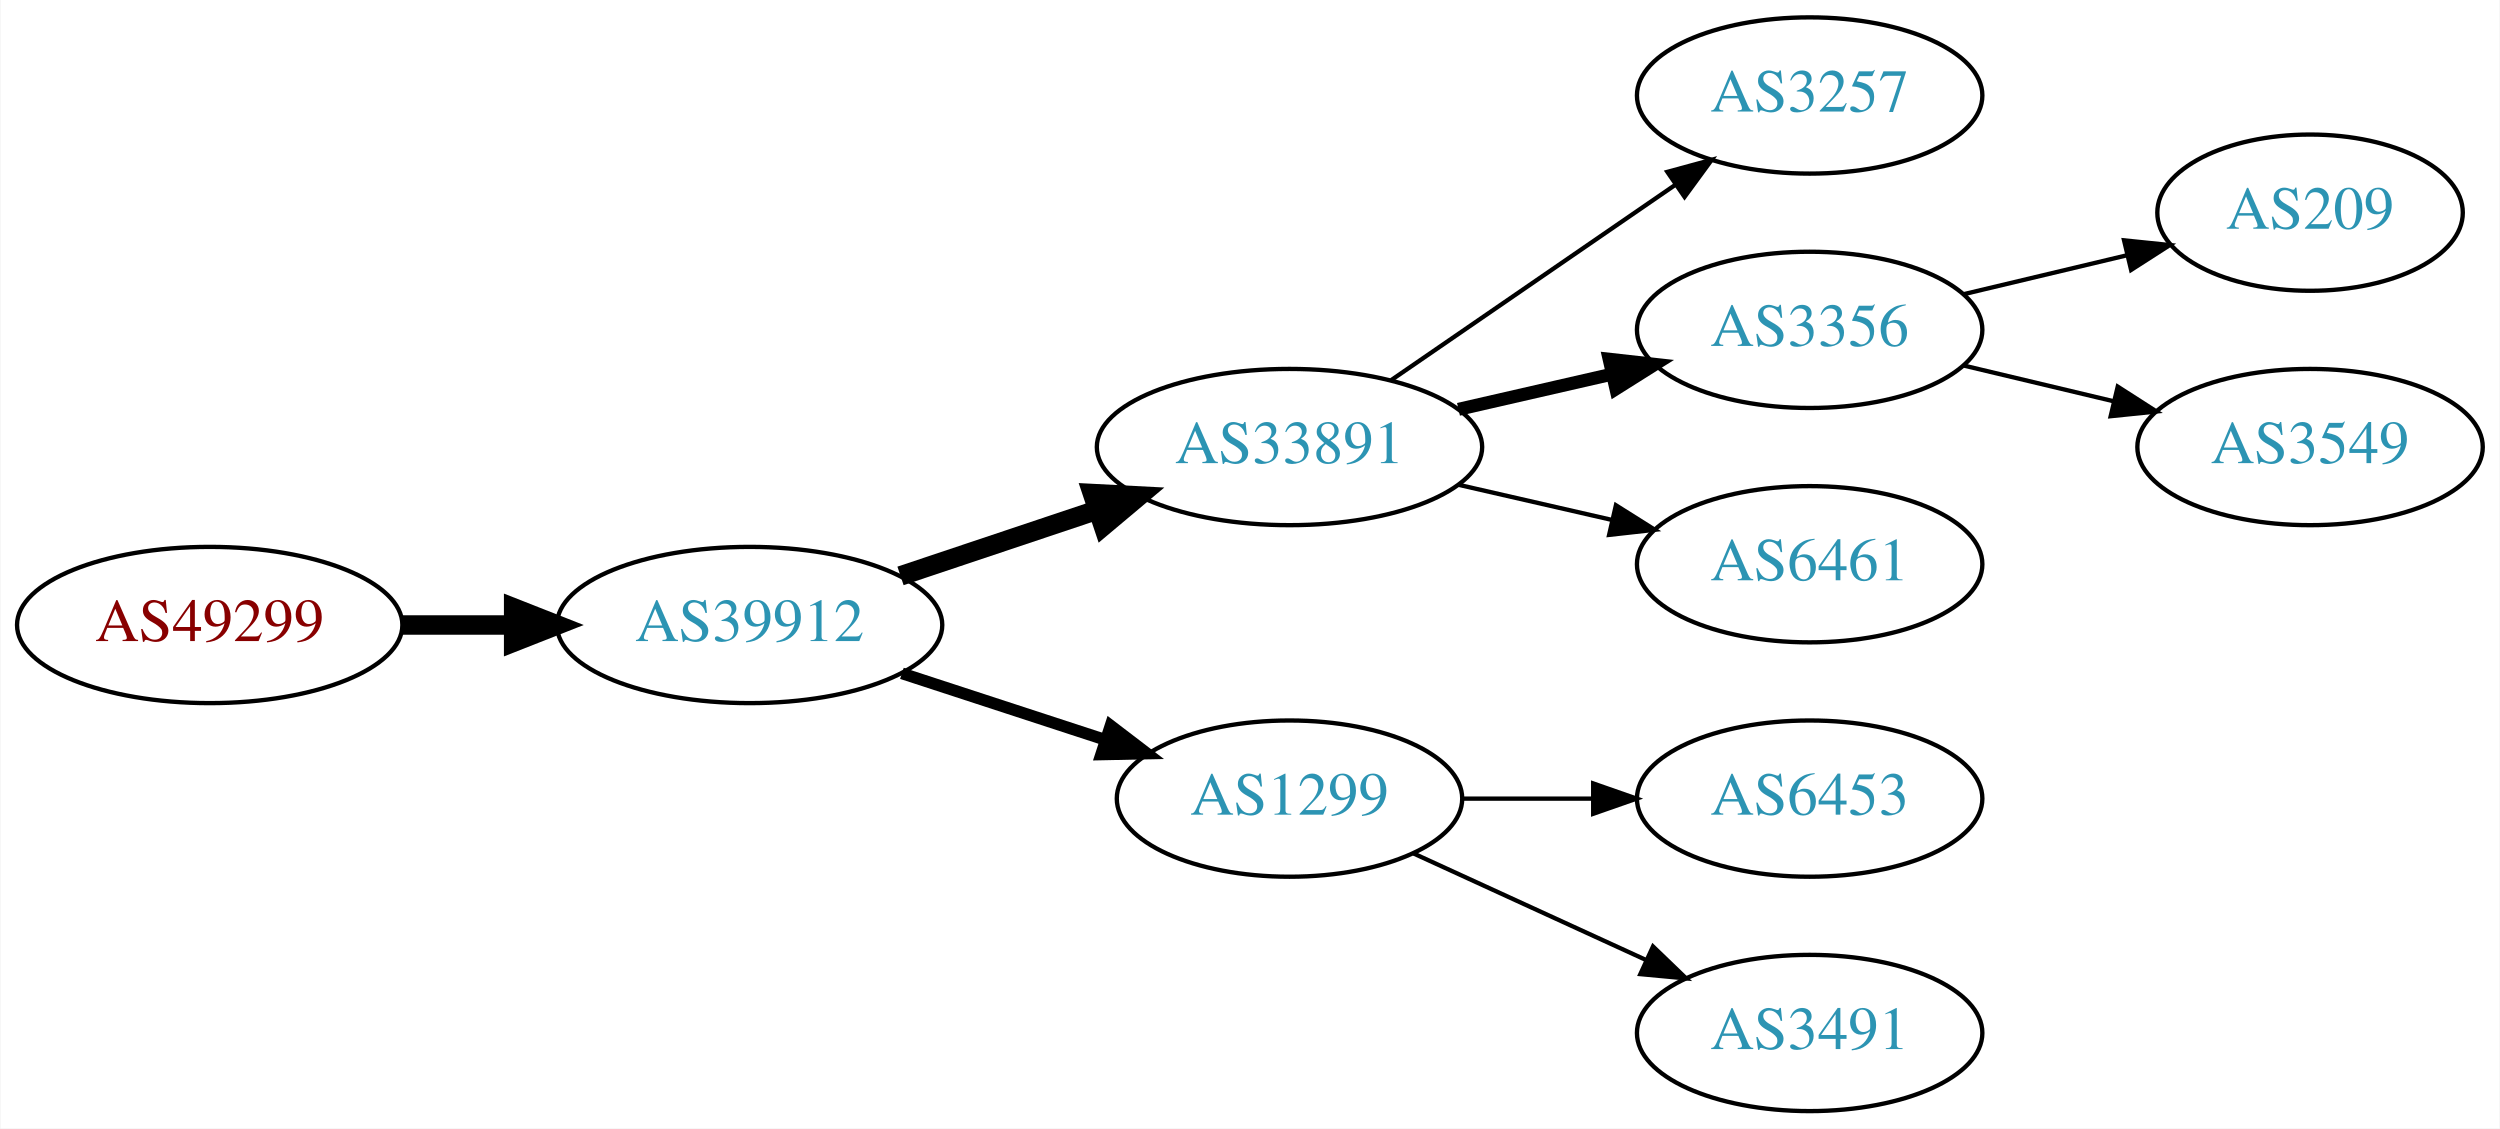
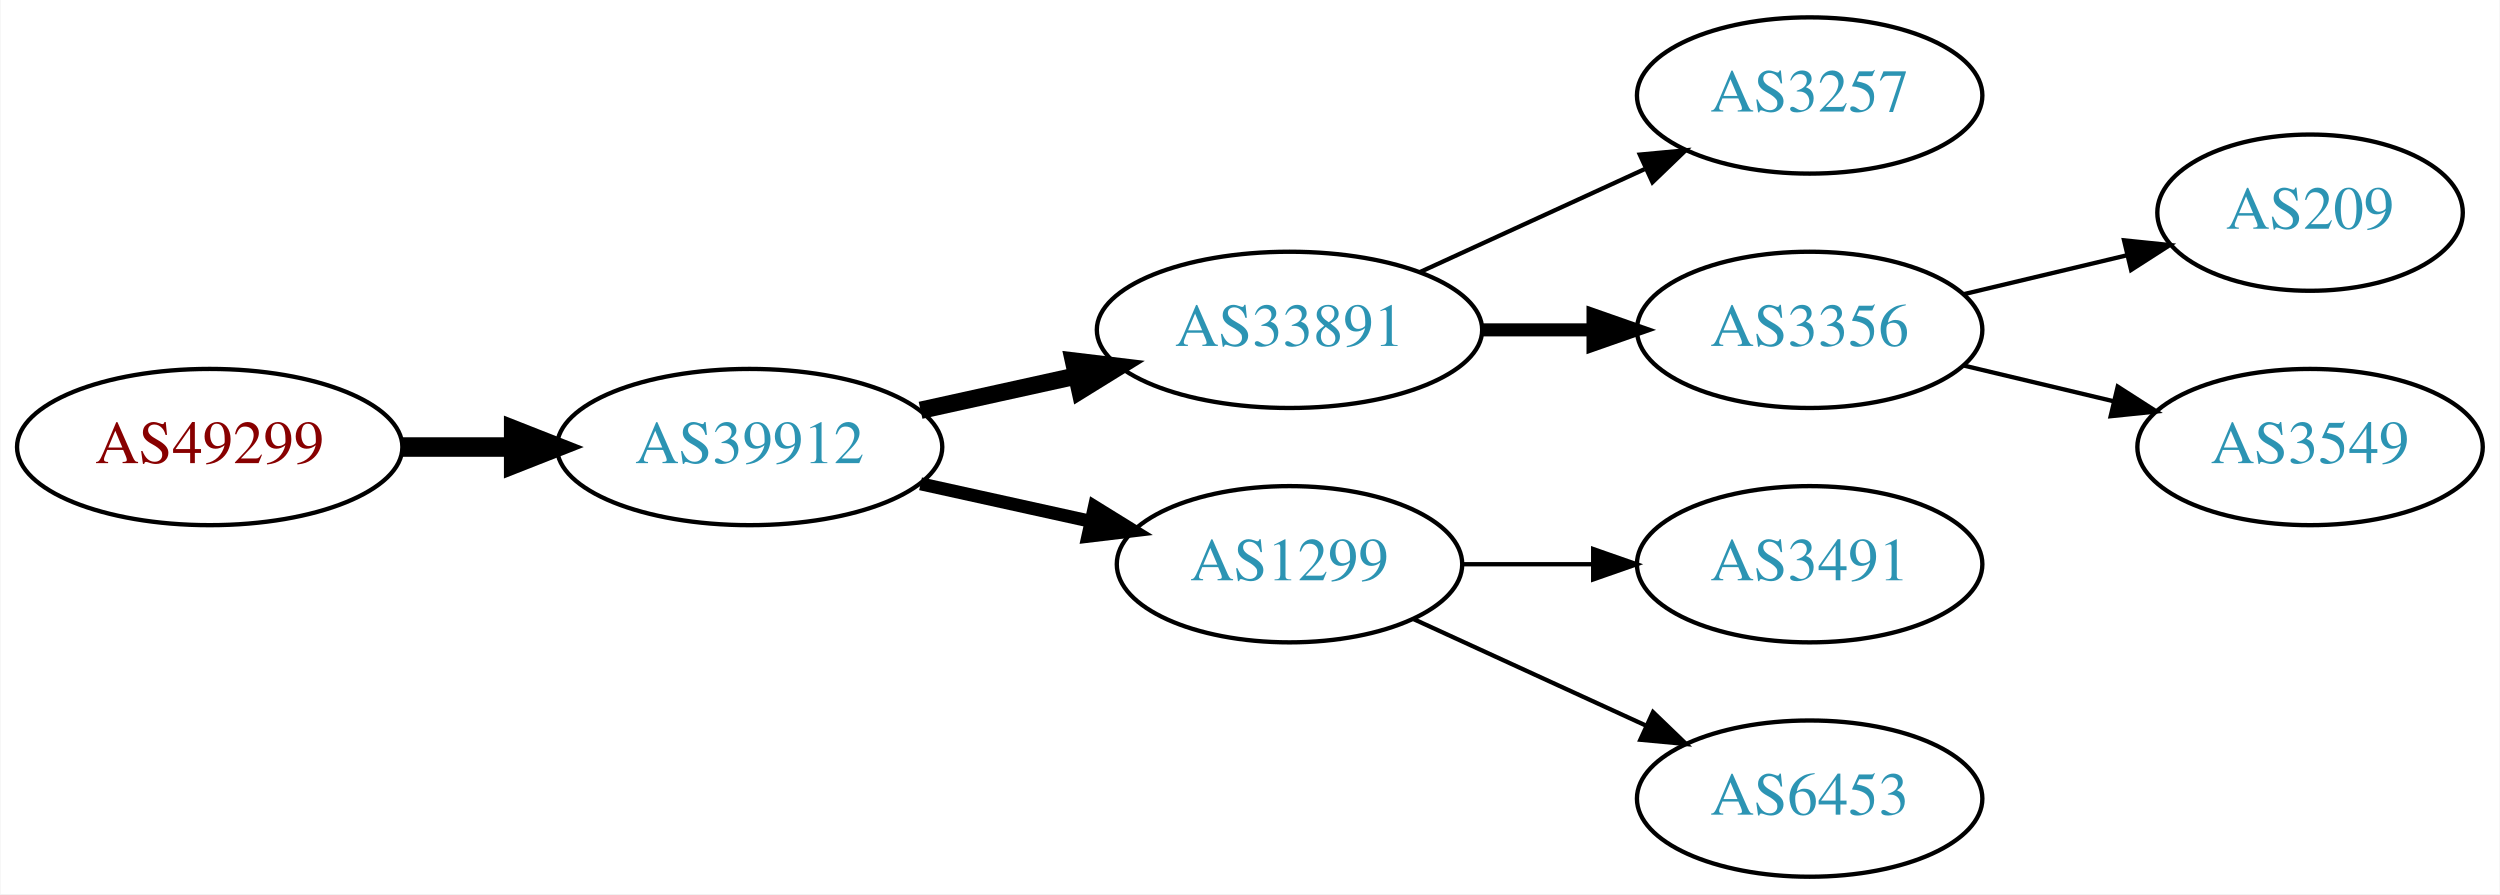
- <svg xmlns="http://www.w3.org/2000/svg" xmlns:xlink="http://www.w3.org/1999/xlink" width="576pt" height="260pt" viewBox="0.00 0.00 575.76 260.00">
-   <g id="graph0" class="graph" transform="scale(1 1) rotate(0) translate(4 256)">
-     <polygon fill="white" stroke="none" points="-4,4 -4,-256 571.762,-256 571.762,4 -4,4" />
+ <svg xmlns="http://www.w3.org/2000/svg" xmlns:xlink="http://www.w3.org/1999/xlink" width="576pt" height="206pt" viewBox="0.00 0.00 575.76 206.00">
+   <g id="graph0" class="graph" transform="scale(1 1) rotate(0) translate(4 202)">
+     <polygon fill="white" stroke="none" points="-4,4 -4,-202 571.762,-202 571.762,4 -4,4" />
    <g id="node1" class="node">
      <g id="a_node1">
        <a xlink:href="/asn/49299" xlink:title="AS49299 ~ IP-Transit: www.funknetz.at GmbH [AT]">
-           <ellipse fill="#ffffff" stroke="black" cx="44.196" cy="-112" rx="44.393" ry="18" />
-           <text text-anchor="middle" x="44.196" y="-108.3" font-family="Times,serif" font-size="14.00" fill="#880000">AS49299</text>
+           <ellipse fill="#ffffff" stroke="black" cx="44.196" cy="-99" rx="44.393" ry="18" />
+           <text text-anchor="middle" x="44.196" y="-95.3" font-family="Times,serif" font-size="14.00" fill="#880000">AS49299</text>
        </a>
      </g>
    </g>
    <g id="node2" class="node">
      <g id="a_node2">
        <a xlink:href="/asn/39912" xlink:title="AS39912 ~ oja.at GmbH [AT]">
-           <ellipse fill="#ffffff" stroke="black" cx="168.588" cy="-112" rx="44.393" ry="18" />
-           <text text-anchor="middle" x="168.588" y="-108.3" font-family="Times,serif" font-size="14.00" fill="#2c94b3">AS39912</text>
+           <ellipse fill="#ffffff" stroke="black" cx="168.588" cy="-99" rx="44.393" ry="18" />
+           <text text-anchor="middle" x="168.588" y="-95.3" font-family="Times,serif" font-size="14.00" fill="#2c94b3">AS39912</text>
        </a>
      </g>
    </g>
    <g id="edge1" class="edge">
-       <path fill="none" stroke="black" stroke-width="4.5" d="M88.692,-112C96.898,-112 105.569,-112 114.041,-112" />
-       <polygon fill="black" stroke="black" stroke-width="4.5" points="114.233,-115.938 124.233,-112 114.233,-108.063 114.233,-115.938" />
+       <path fill="none" stroke="black" stroke-width="4.5" d="M88.692,-99C96.898,-99 105.569,-99 114.041,-99" />
+       <polygon fill="black" stroke="black" stroke-width="4.5" points="114.233,-102.938 124.233,-99 114.233,-95.063 114.233,-102.938" />
    </g>
    <g id="node3" class="node">
      <g id="a_node3">
        <a xlink:href="/asn/33891" xlink:title="AS33891 ~ CORE-BACKBONE GMBH GLOBAL NETWORK [DE]">
-           <ellipse fill="#ffffff" stroke="black" cx="292.98" cy="-153" rx="44.393" ry="18" />
-           <text text-anchor="middle" x="292.98" y="-149.3" font-family="Times,serif" font-size="14.00" fill="#2c94b3">AS33891</text>
+           <ellipse fill="#ffffff" stroke="black" cx="292.98" cy="-126" rx="44.393" ry="18" />
+           <text text-anchor="middle" x="292.98" y="-122.3" font-family="Times,serif" font-size="14.00" fill="#2c94b3">AS33891</text>
        </a>
      </g>
    </g>
    <g id="edge2" class="edge">
-       <path fill="none" stroke="black" stroke-width="4.5" d="M203.356,-123.312C217.403,-128.017 233.88,-133.537 248.791,-138.532" />
-       <polygon fill="black" stroke="black" stroke-width="4.5" points="247.59,-142.282 258.322,-141.725 250.091,-134.815 247.59,-142.282" />
+       <path fill="none" stroke="black" stroke-width="4" d="M207.978,-107.469C219.37,-109.982 231.993,-112.767 243.917,-115.397" />
+       <polygon fill="black" stroke="black" stroke-width="4" points="243.208,-118.825 253.727,-117.561 244.716,-111.989 243.208,-118.825" />
    </g>
    <g id="node4" class="node">
      <g id="a_node4">
        <a xlink:href="/asn/1299" xlink:title="AS1299 ~ Telia Carrier [EU]">
          <ellipse fill="#ffffff" stroke="black" cx="292.98" cy="-72" rx="39.794" ry="18" />
          <text text-anchor="middle" x="292.98" y="-68.3" font-family="Times,serif" font-size="14.00" fill="#2c94b3">AS1299</text>
        </a>
      </g>
    </g>
    <g id="edge3" class="edge">
-       <path fill="none" stroke="black" stroke-width="2.7" d="M203.681,-100.858C218.187,-96.117 235.239,-90.544 250.469,-85.567" />
-       <polygon fill="black" stroke="black" stroke-width="2.7" points="251.752,-88.829 260.17,-82.396 249.578,-82.176 251.752,-88.829" />
+       <path fill="none" stroke="black" stroke-width="3" d="M207.978,-90.531C220.369,-87.798 234.216,-84.743 247.036,-81.915" />
+       <polygon fill="black" stroke="black" stroke-width="3" points="248.04,-85.278 257.051,-79.706 246.532,-78.442 248.04,-85.278" />
    </g>
    <g id="node5" class="node">
      <g id="a_node5">
        <a xlink:href="/asn/3257" xlink:title="AS3257 ~ GTT [DE]">
-           <ellipse fill="#ffffff" stroke="black" cx="412.823" cy="-234" rx="39.794" ry="18" />
-           <text text-anchor="middle" x="412.823" y="-230.3" font-family="Times,serif" font-size="14.00" fill="#2c94b3">AS3257</text>
+           <ellipse fill="#ffffff" stroke="black" cx="412.823" cy="-180" rx="39.794" ry="18" />
+           <text text-anchor="middle" x="412.823" y="-176.3" font-family="Times,serif" font-size="14.00" fill="#2c94b3">AS3257</text>
        </a>
      </g>
    </g>
    <g id="edge4" class="edge">
-       <path fill="none" stroke="black" d="M316.423,-168.426C335.004,-181.198 361.565,-199.455 381.945,-213.463" />
-       <polygon fill="black" stroke="black" points="380.036,-216.398 390.259,-219.178 384.001,-210.629 380.036,-216.398" />
+       <path fill="none" stroke="black" d="M323.11,-139.348C338.721,-146.502 358.119,-155.391 374.791,-163.03" />
+       <polygon fill="black" stroke="black" points="373.694,-166.378 384.243,-167.362 376.61,-160.014 373.694,-166.378" />
    </g>
    <g id="node6" class="node">
      <g id="a_node6">
        <a xlink:href="/asn/3356" xlink:title="AS3356 ~ Level 3 Parent, LLC [US]">
-           <ellipse fill="#ffffff" stroke="black" cx="412.823" cy="-180" rx="39.794" ry="18" />
-           <text text-anchor="middle" x="412.823" y="-176.3" font-family="Times,serif" font-size="14.00" fill="#2c94b3">AS3356</text>
+           <ellipse fill="#ffffff" stroke="black" cx="412.823" cy="-126" rx="39.794" ry="18" />
+           <text text-anchor="middle" x="412.823" y="-122.3" font-family="Times,serif" font-size="14.00" fill="#2c94b3">AS3356</text>
        </a>
      </g>
    </g>
    <g id="edge5" class="edge">
-       <path fill="none" stroke="black" stroke-width="3" d="M331.915,-161.692C343.156,-164.267 355.568,-167.111 367.192,-169.774" />
-       <polygon fill="black" stroke="black" stroke-width="3" points="366.624,-173.235 377.153,-172.057 368.188,-166.412 366.624,-173.235" />
+       <path fill="none" stroke="black" stroke-width="3" d="M337.191,-126C345.504,-126 354.267,-126 362.749,-126" />
+       <polygon fill="black" stroke="black" stroke-width="3" points="362.908,-129.5 372.908,-126 362.908,-122.5 362.908,-129.5" />
+     </g>
+     <g id="node9" class="node">
+       <g id="a_node9">
+         <a xlink:href="/asn/3491" xlink:title="AS3491 ~ PCCW Global, Inc. [US]">
+           <ellipse fill="#ffffff" stroke="black" cx="412.823" cy="-72" rx="39.794" ry="18" />
+           <text text-anchor="middle" x="412.823" y="-68.3" font-family="Times,serif" font-size="14.00" fill="#2c94b3">AS3491</text>
+         </a>
+       </g>
+     </g>
+     <g id="edge8" class="edge">
+       <path fill="none" stroke="black" d="M332.893,-72C342.446,-72 352.796,-72 362.759,-72" />
+       <polygon fill="black" stroke="black" points="362.951,-75.5 372.951,-72 362.951,-68.5 362.951,-75.5" />
+     </g>
+     <g id="node10" class="node">
+       <g id="a_node10">
+         <a xlink:href="/asn/6453" xlink:title="AS6453 ~ TATA COMMUNICATIONS (AMERICA) INC [US]">
+           <ellipse fill="#ffffff" stroke="black" cx="412.823" cy="-18" rx="39.794" ry="18" />
+           <text text-anchor="middle" x="412.823" y="-14.3" font-family="Times,serif" font-size="14.00" fill="#2c94b3">AS6453</text>
+         </a>
+       </g>
+     </g>
+     <g id="edge9" class="edge">
+       <path fill="none" stroke="black" d="M321.609,-59.339C337.566,-52.027 357.837,-42.739 375.119,-34.819" />
+       <polygon fill="black" stroke="black" points="376.734,-37.929 384.367,-30.581 373.818,-31.565 376.734,-37.929" />
    </g>
    <g id="node7" class="node">
      <g id="a_node7">
-         <a xlink:href="/asn/6461" xlink:title="AS6461 ~ Zayo Bandwidth [US]">
-           <ellipse fill="#ffffff" stroke="black" cx="412.823" cy="-126" rx="39.794" ry="18" />
-           <text text-anchor="middle" x="412.823" y="-122.3" font-family="Times,serif" font-size="14.00" fill="#2c94b3">AS6461</text>
+         <a xlink:href="/asn/209" xlink:title="AS209 ~ CenturyLink Communications, LLC [US]">
+           <ellipse fill="#ffffff" stroke="black" cx="528.116" cy="-153" rx="35.194" ry="18" />
+           <text text-anchor="middle" x="528.116" y="-149.3" font-family="Times,serif" font-size="14.00" fill="#2c94b3">AS209</text>
        </a>
      </g>
    </g>
    <g id="edge6" class="edge">
-       <path fill="none" stroke="black" d="M331.915,-144.308C343.156,-141.733 355.568,-138.889 367.192,-136.226" />
-       <polygon fill="black" stroke="black" points="368.188,-139.588 377.153,-133.943 366.624,-132.765 368.188,-139.588" />
+       <path fill="none" stroke="black" d="M448.43,-134.248C460.225,-137.058 473.529,-140.229 485.797,-143.153" />
+       <polygon fill="black" stroke="black" points="485.263,-146.624 495.802,-145.537 486.886,-139.814 485.263,-146.624" />
    </g>
    <g id="node8" class="node">
      <g id="a_node8">
-         <a xlink:href="/asn/6453" xlink:title="AS6453 ~ TATA COMMUNICATIONS (AMERICA) INC [US]">
-           <ellipse fill="#ffffff" stroke="black" cx="412.823" cy="-72" rx="39.794" ry="18" />
-           <text text-anchor="middle" x="412.823" y="-68.3" font-family="Times,serif" font-size="14.00" fill="#2c94b3">AS6453</text>
+         <a xlink:href="/asn/3549" xlink:title="AS3549 ~ Level 3 Parent, LLC [US]">
+           <ellipse fill="#ffffff" stroke="black" cx="528.116" cy="-99" rx="39.794" ry="18" />
+           <text text-anchor="middle" x="528.116" y="-95.3" font-family="Times,serif" font-size="14.00" fill="#2c94b3">AS3549</text>
        </a>
      </g>
    </g>
    <g id="edge7" class="edge">
-       <path fill="none" stroke="black" d="M332.893,-72C342.446,-72 352.796,-72 362.759,-72" />
-       <polygon fill="black" stroke="black" points="362.951,-75.5 372.951,-72 362.951,-68.5 362.951,-75.5" />
-     </g>
-     <g id="node9" class="node">
-       <g id="a_node9">
-         <a xlink:href="/asn/3491" xlink:title="AS3491 ~ PCCW Global, Inc. [US]">
-           <ellipse fill="#ffffff" stroke="black" cx="412.823" cy="-18" rx="39.794" ry="18" />
-           <text text-anchor="middle" x="412.823" y="-14.3" font-family="Times,serif" font-size="14.00" fill="#2c94b3">AS3491</text>
-         </a>
-       </g>
-     </g>
-     <g id="edge8" class="edge">
-       <path fill="none" stroke="black" d="M321.609,-59.339C337.566,-52.027 357.837,-42.739 375.119,-34.819" />
-       <polygon fill="black" stroke="black" points="376.734,-37.929 384.367,-30.581 373.818,-31.565 376.734,-37.929" />
-     </g>
-     <g id="node10" class="node">
-       <g id="a_node10">
-         <a xlink:href="/asn/209" xlink:title="AS209 ~ CenturyLink Communications, LLC [US]">
-           <ellipse fill="#ffffff" stroke="black" cx="528.116" cy="-207" rx="35.194" ry="18" />
-           <text text-anchor="middle" x="528.116" y="-203.3" font-family="Times,serif" font-size="14.00" fill="#2c94b3">AS209</text>
-         </a>
-       </g>
-     </g>
-     <g id="edge9" class="edge">
-       <path fill="none" stroke="black" d="M448.43,-188.248C460.225,-191.058 473.529,-194.229 485.797,-197.153" />
-       <polygon fill="black" stroke="black" points="485.263,-200.624 495.802,-199.537 486.886,-193.814 485.263,-200.624" />
-     </g>
-     <g id="node11" class="node">
-       <g id="a_node11">
-         <a xlink:href="/asn/3549" xlink:title="AS3549 ~ Level 3 Parent, LLC [US]">
-           <ellipse fill="#ffffff" stroke="black" cx="528.116" cy="-153" rx="39.794" ry="18" />
-           <text text-anchor="middle" x="528.116" y="-149.3" font-family="Times,serif" font-size="14.00" fill="#2c94b3">AS3549</text>
-         </a>
-       </g>
-     </g>
-     <g id="edge10" class="edge">
-       <path fill="none" stroke="black" d="M448.43,-171.752C459.301,-169.162 471.456,-166.265 482.898,-163.538" />
-       <polygon fill="black" stroke="black" points="483.804,-166.92 492.721,-161.197 482.182,-160.111 483.804,-166.92" />
+       <path fill="none" stroke="black" d="M448.43,-117.752C459.301,-115.162 471.456,-112.265 482.898,-109.538" />
+       <polygon fill="black" stroke="black" points="483.804,-112.92 492.721,-107.197 482.182,-106.111 483.804,-112.92" />
    </g>
  </g>
</svg>
